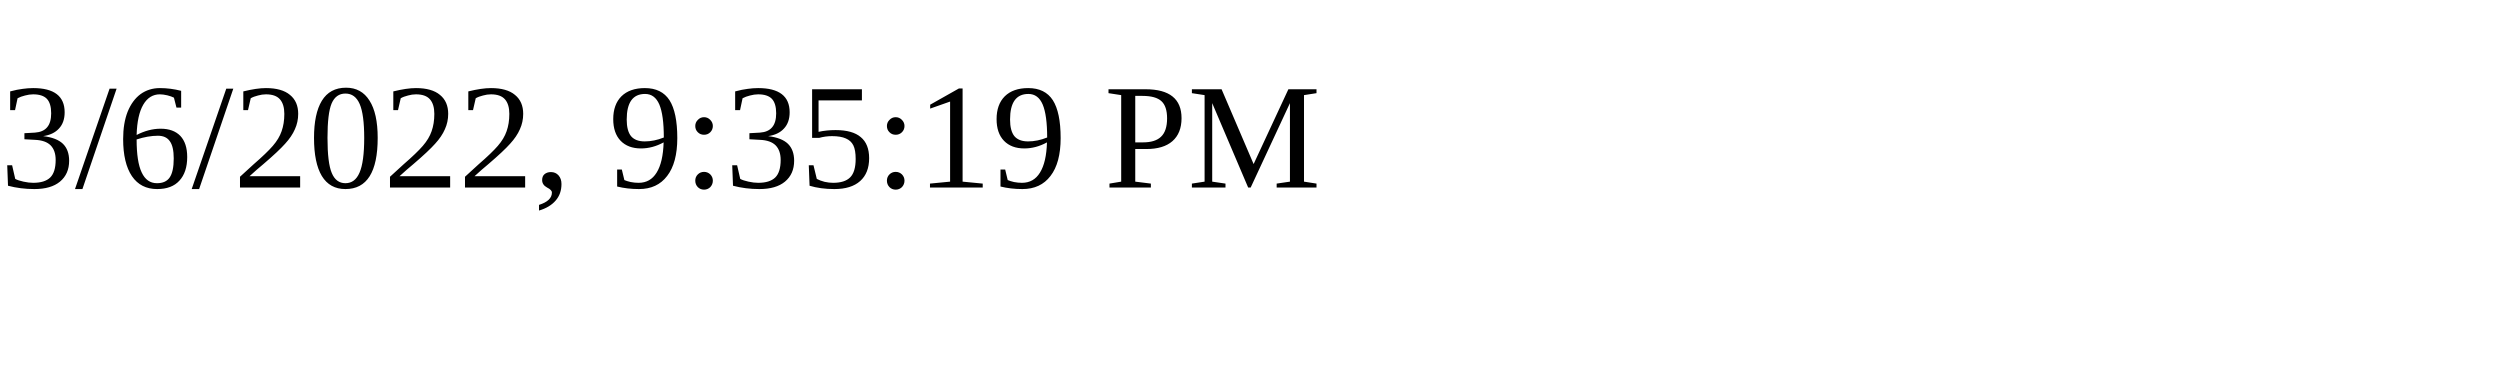
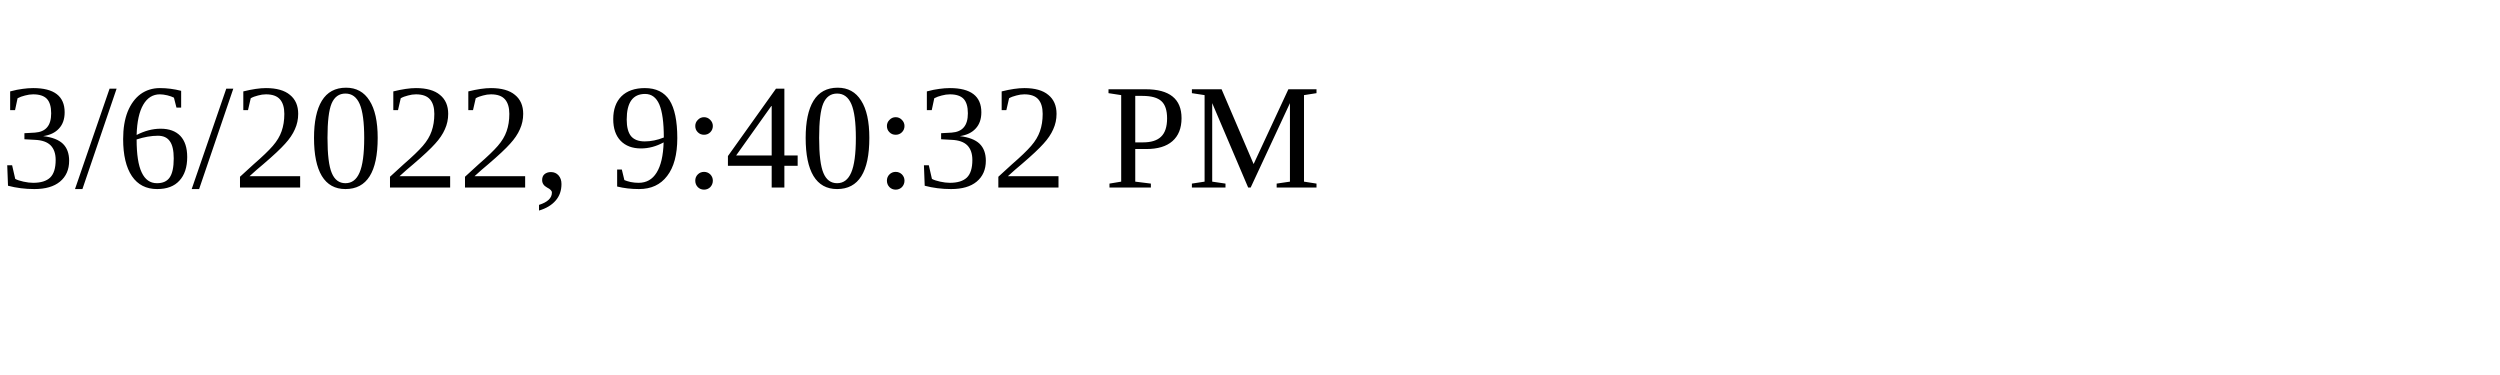
<svg xmlns="http://www.w3.org/2000/svg" height="30" width="200">
-   <text x="0" y="15">3/6/2022, 9:35:19 PM</text>
+   <text x="0" y="15">3/6/2022, 9:40:32 PM</text>
</svg>
